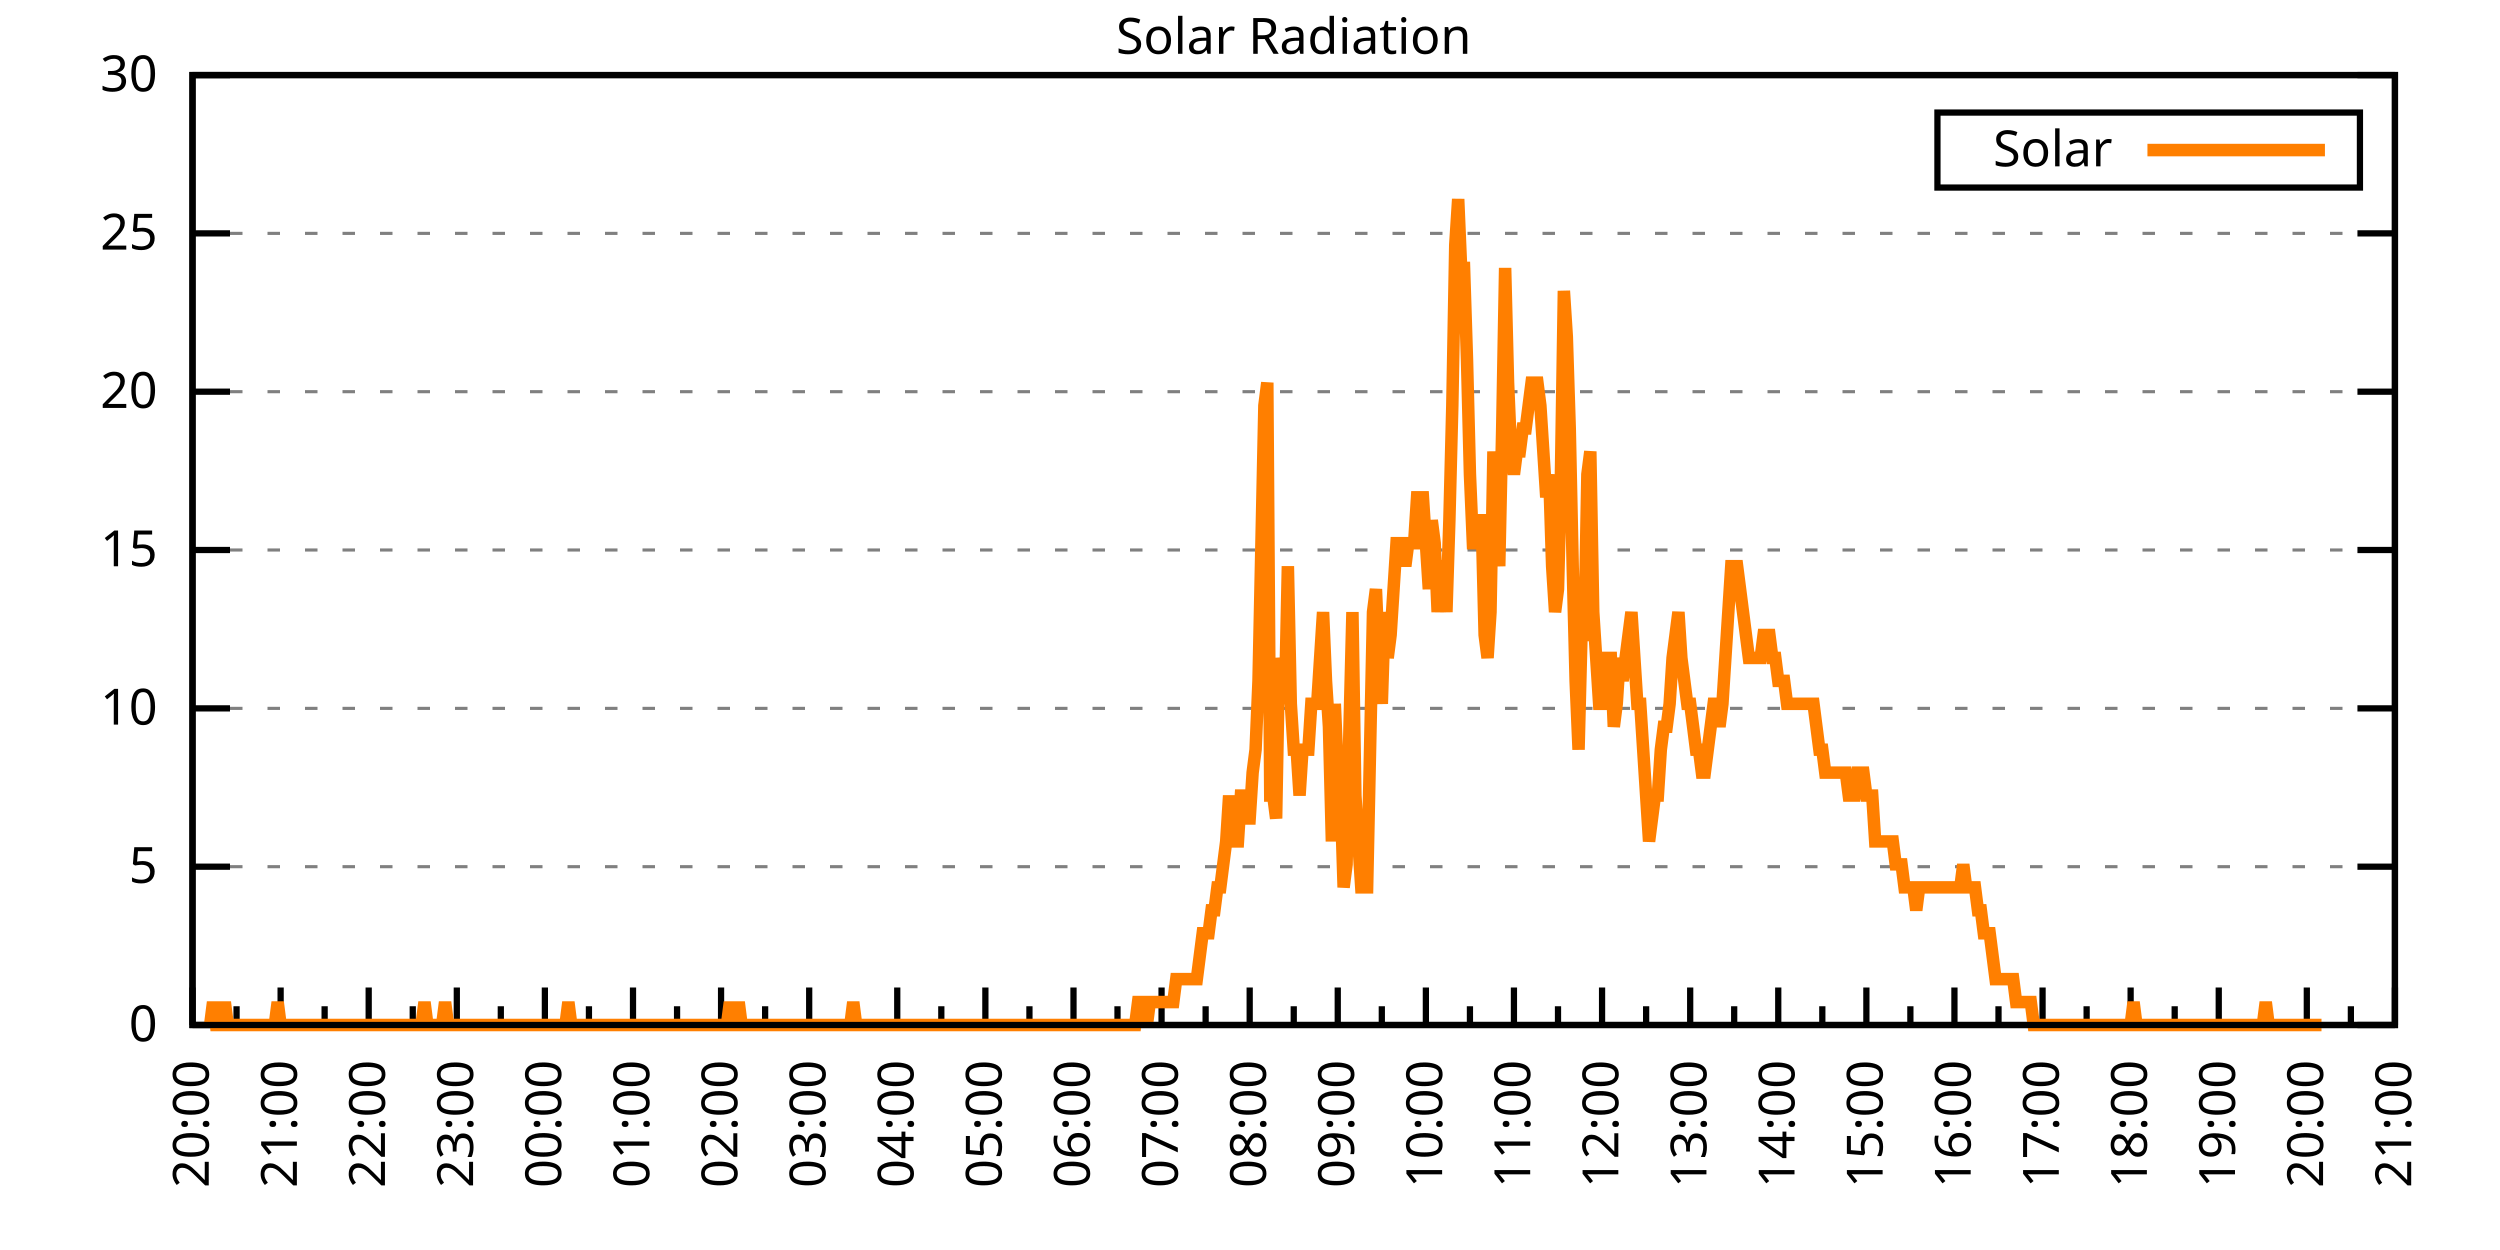
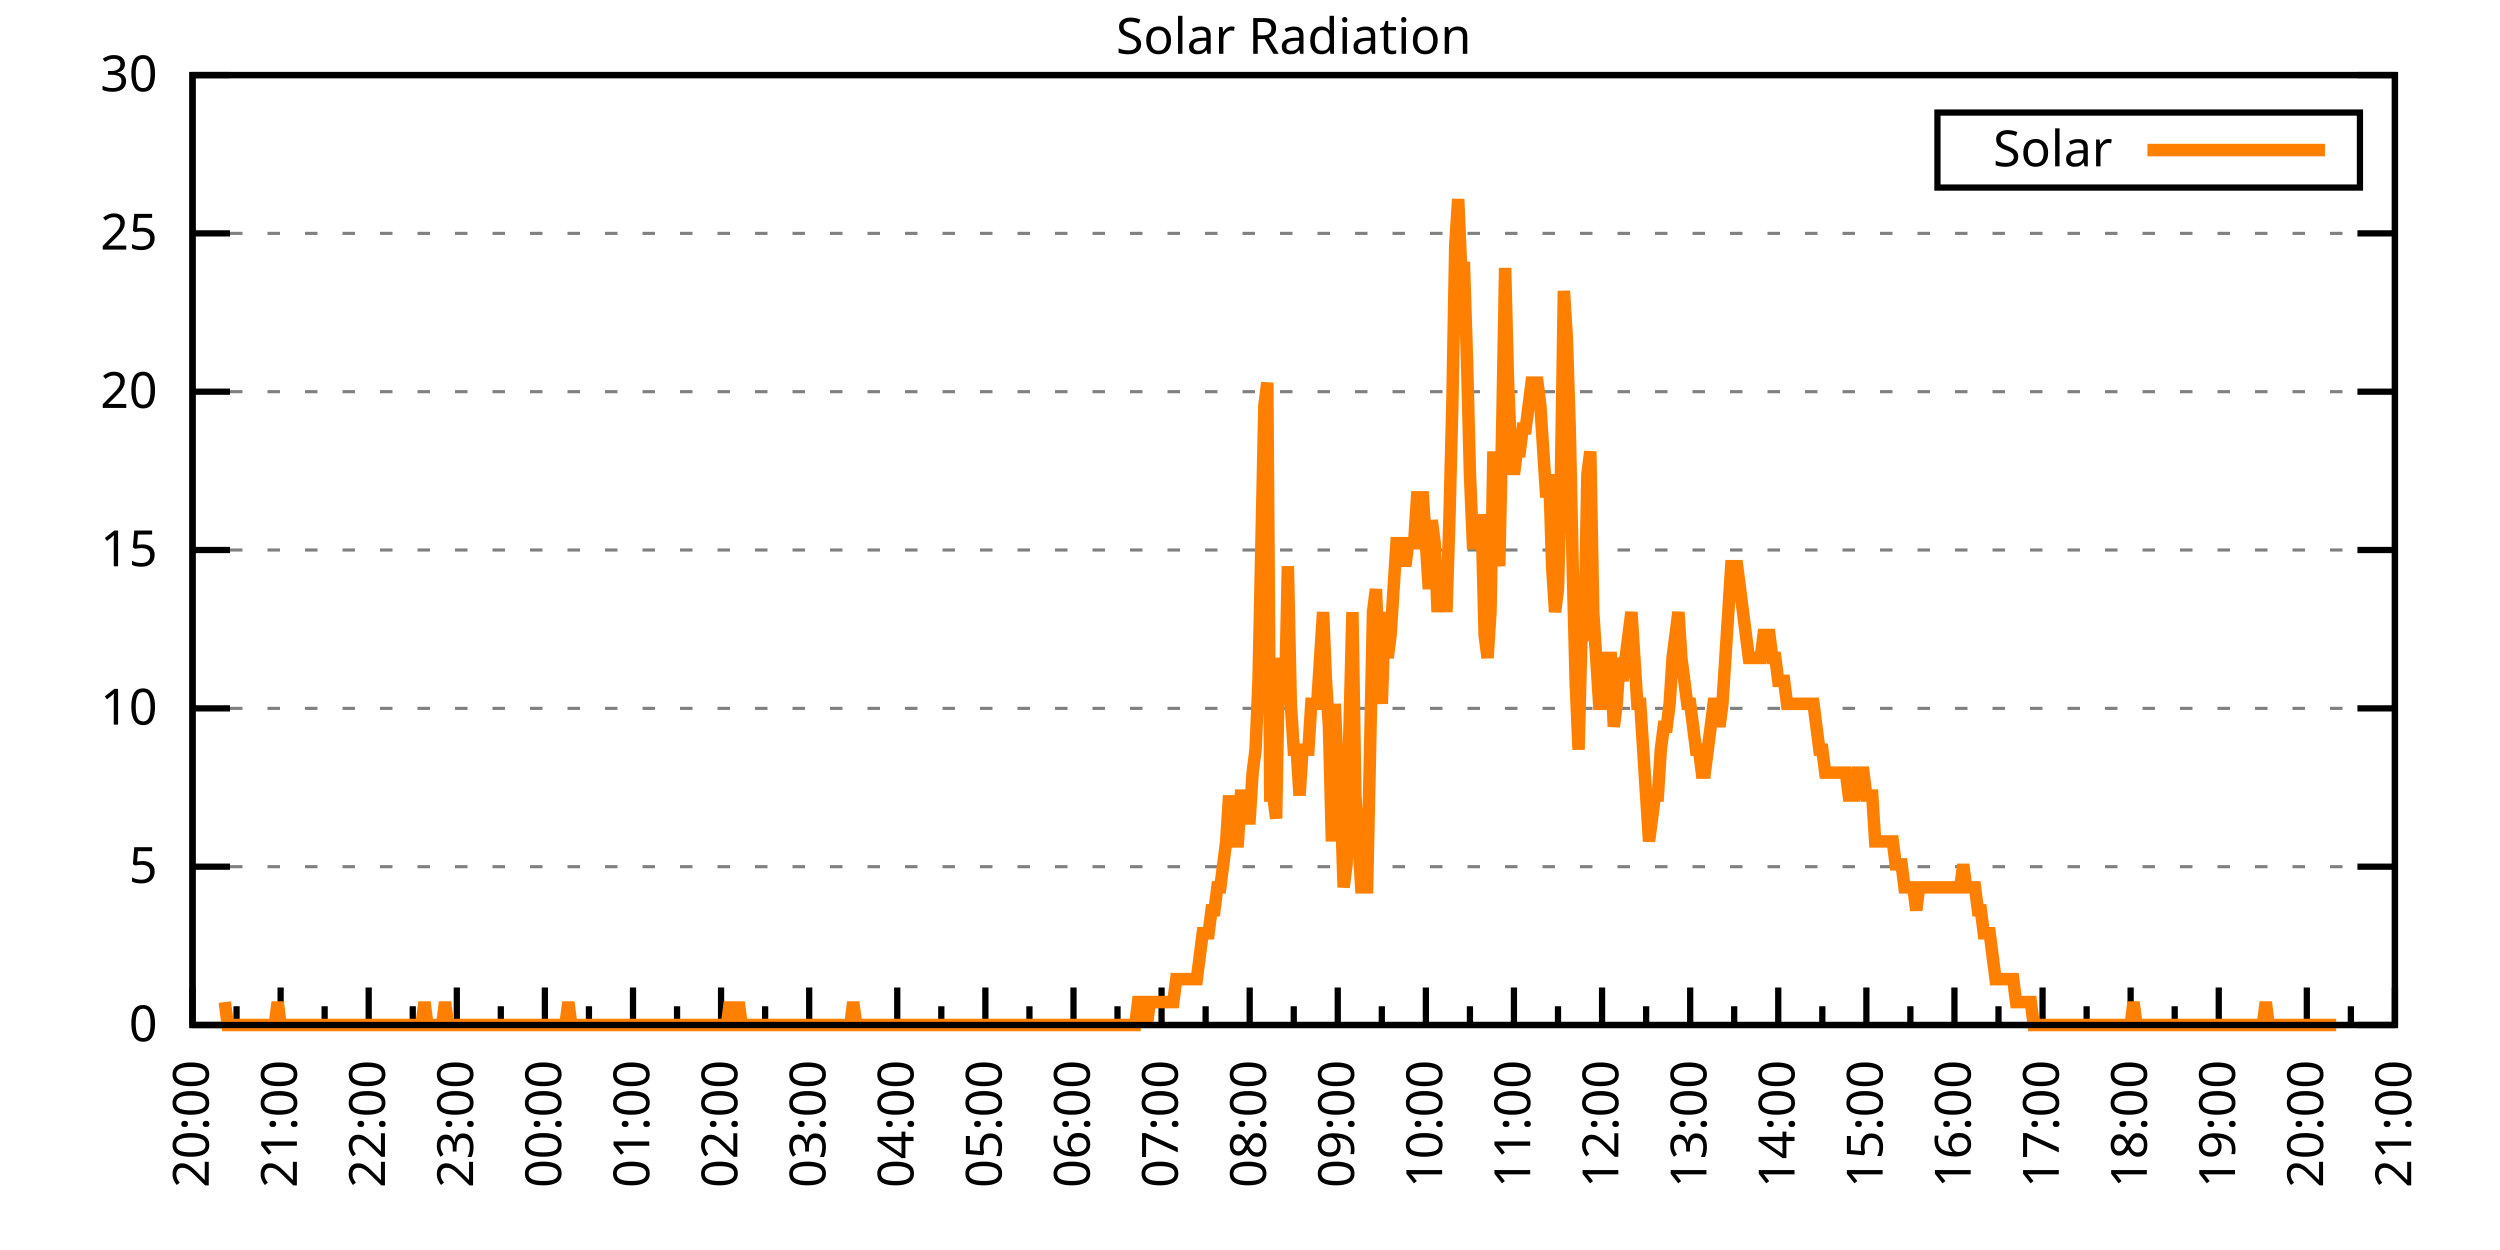
<svg xmlns="http://www.w3.org/2000/svg" xmlns:xlink="http://www.w3.org/1999/xlink" width="400" height="200" viewBox="0 0 400 200">
  <g id="gnuplot_canvas">
    <rect x="0" y="0" width="400" height="200" fill="none" />
    <defs>
      <circle id="gpDot" r="0.5" stroke-width="0.5" stroke="currentColor" />
      <path id="gpPt0" stroke-width="0.333" stroke="currentColor" d="M-1,0 h2 M0,-1 v2" />
      <path id="gpPt1" stroke-width="0.333" stroke="currentColor" d="M-1,-1 L1,1 M1,-1 L-1,1" />
      <path id="gpPt2" stroke-width="0.333" stroke="currentColor" d="M-1,0 L1,0 M0,-1 L0,1 M-1,-1 L1,1 M-1,1 L1,-1" />
      <rect id="gpPt3" stroke-width="0.333" stroke="currentColor" x="-1" y="-1" width="2" height="2" />
      <rect id="gpPt4" stroke-width="0.333" stroke="currentColor" fill="currentColor" x="-1" y="-1" width="2" height="2" />
      <circle id="gpPt5" stroke-width="0.333" stroke="currentColor" cx="0" cy="0" r="1" />
      <use xlink:href="#gpPt5" id="gpPt6" fill="currentColor" stroke="none" />
      <path id="gpPt7" stroke-width="0.333" stroke="currentColor" d="M0,-1.33 L-1.33,0.67 L1.33,0.67 z" />
      <use xlink:href="#gpPt7" id="gpPt8" fill="currentColor" stroke="none" />
      <use xlink:href="#gpPt7" id="gpPt9" stroke="currentColor" transform="rotate(180)" />
      <use xlink:href="#gpPt9" id="gpPt10" fill="currentColor" stroke="none" />
      <use xlink:href="#gpPt3" id="gpPt11" stroke="currentColor" transform="rotate(45)" />
      <use xlink:href="#gpPt11" id="gpPt12" fill="currentColor" stroke="none" />
      <path id="gpPt13" stroke-width="0.333" stroke="currentColor" d="M0,1.330 L1.265,0.411 L0.782,-1.067 L-0.782,-1.076 L-1.265,0.411 z" />
      <use xlink:href="#gpPt13" id="gpPt14" fill="currentColor" stroke="none" />
      <filter id="textbox" filterUnits="objectBoundingBox" x="0" y="0" height="1" width="1">
        <feFlood flood-color="white" flood-opacity="1" result="bgnd" />
        <feComposite in="SourceGraphic" in2="bgnd" operator="atop" />
      </filter>
      <filter id="greybox" filterUnits="objectBoundingBox" x="0" y="0" height="1" width="1">
        <feFlood flood-color="lightgrey" flood-opacity="1" result="grey" />
        <feComposite in="SourceGraphic" in2="grey" operator="atop" />
      </filter>
    </defs>
    <g fill="none" color="white" stroke="currentColor" stroke-width="1.00" stroke-linecap="butt" stroke-linejoin="miter">
</g>
    <g fill="none" color="black" stroke="currentColor" stroke-width="1.00" stroke-linecap="butt" stroke-linejoin="miter">
      <g stroke="none" shape-rendering="crispEdges">
        <polygon fill="rgb(255, 255, 255)" points="30.80,164.00 383.18,164.00 383.18,12.02 30.80,12.02 " />
      </g>
    </g>
    <g fill="none" color="black" stroke="currentColor" stroke-width="1.00" stroke-linecap="butt" stroke-linejoin="miter">
</g>
    <g fill="none" color="black" stroke="black" stroke-width="0.50" stroke-linecap="butt" stroke-linejoin="miter">
</g>
    <g fill="none" color="gray" stroke="currentColor" stroke-width="0.50" stroke-linecap="butt" stroke-linejoin="miter">
      <path stroke="gray" stroke-dasharray="2,4" class="gridline" d="M30.80,164.00 L383.19,164.00  " />
    </g>
    <g fill="none" color="gray" stroke="gray" stroke-width="1.00" stroke-linecap="butt" stroke-linejoin="miter">
</g>
    <g fill="none" color="black" stroke="currentColor" stroke-width="1.00" stroke-linecap="butt" stroke-linejoin="miter">
      <path stroke="black" d="M30.80,164.00 L36.80,164.00 M383.19,164.00 L377.19,164.00  " />
      <g transform="translate(25.20,166.60)" stroke="none" fill="black" font-family="Sans" font-size="8.00" text-anchor="end">
        <text>
          <tspan font-family="Sans"> 0</tspan>
        </text>
      </g>
    </g>
    <g fill="none" color="black" stroke="currentColor" stroke-width="1.00" stroke-linecap="butt" stroke-linejoin="miter">
</g>
    <g fill="none" color="black" stroke="black" stroke-width="0.50" stroke-linecap="butt" stroke-linejoin="miter">
</g>
    <g fill="none" color="gray" stroke="currentColor" stroke-width="0.50" stroke-linecap="butt" stroke-linejoin="miter">
      <path stroke="gray" stroke-dasharray="2,4" class="gridline" d="M30.80,138.67 L383.19,138.67  " />
    </g>
    <g fill="none" color="gray" stroke="gray" stroke-width="1.00" stroke-linecap="butt" stroke-linejoin="miter">
</g>
    <g fill="none" color="black" stroke="currentColor" stroke-width="1.00" stroke-linecap="butt" stroke-linejoin="miter">
      <path stroke="black" d="M30.80,138.67 L36.80,138.67 M383.19,138.67 L377.19,138.67  " />
      <g transform="translate(25.20,141.27)" stroke="none" fill="black" font-family="Sans" font-size="8.00" text-anchor="end">
        <text>
          <tspan font-family="Sans"> 5</tspan>
        </text>
      </g>
    </g>
    <g fill="none" color="black" stroke="currentColor" stroke-width="1.00" stroke-linecap="butt" stroke-linejoin="miter">
</g>
    <g fill="none" color="black" stroke="black" stroke-width="0.50" stroke-linecap="butt" stroke-linejoin="miter">
</g>
    <g fill="none" color="gray" stroke="currentColor" stroke-width="0.50" stroke-linecap="butt" stroke-linejoin="miter">
      <path stroke="gray" stroke-dasharray="2,4" class="gridline" d="M30.80,113.34 L383.19,113.34  " />
    </g>
    <g fill="none" color="gray" stroke="gray" stroke-width="1.00" stroke-linecap="butt" stroke-linejoin="miter">
</g>
    <g fill="none" color="black" stroke="currentColor" stroke-width="1.00" stroke-linecap="butt" stroke-linejoin="miter">
      <path stroke="black" d="M30.80,113.34 L36.80,113.34 M383.19,113.34 L377.19,113.34  " />
      <g transform="translate(25.20,115.94)" stroke="none" fill="black" font-family="Sans" font-size="8.00" text-anchor="end">
        <text>
          <tspan font-family="Sans"> 10</tspan>
        </text>
      </g>
    </g>
    <g fill="none" color="black" stroke="currentColor" stroke-width="1.00" stroke-linecap="butt" stroke-linejoin="miter">
</g>
    <g fill="none" color="black" stroke="black" stroke-width="0.50" stroke-linecap="butt" stroke-linejoin="miter">
</g>
    <g fill="none" color="gray" stroke="currentColor" stroke-width="0.50" stroke-linecap="butt" stroke-linejoin="miter">
      <path stroke="gray" stroke-dasharray="2,4" class="gridline" d="M30.80,88.00 L383.19,88.00  " />
    </g>
    <g fill="none" color="gray" stroke="gray" stroke-width="1.00" stroke-linecap="butt" stroke-linejoin="miter">
</g>
    <g fill="none" color="black" stroke="currentColor" stroke-width="1.00" stroke-linecap="butt" stroke-linejoin="miter">
      <path stroke="black" d="M30.80,88.00 L36.80,88.00 M383.19,88.00 L377.19,88.00  " />
      <g transform="translate(25.20,90.60)" stroke="none" fill="black" font-family="Sans" font-size="8.00" text-anchor="end">
        <text>
          <tspan font-family="Sans"> 15</tspan>
        </text>
      </g>
    </g>
    <g fill="none" color="black" stroke="currentColor" stroke-width="1.00" stroke-linecap="butt" stroke-linejoin="miter">
</g>
    <g fill="none" color="black" stroke="black" stroke-width="0.50" stroke-linecap="butt" stroke-linejoin="miter">
</g>
    <g fill="none" color="gray" stroke="currentColor" stroke-width="0.50" stroke-linecap="butt" stroke-linejoin="miter">
      <path stroke="gray" stroke-dasharray="2,4" class="gridline" d="M30.80,62.67 L383.19,62.67  " />
    </g>
    <g fill="none" color="gray" stroke="gray" stroke-width="1.00" stroke-linecap="butt" stroke-linejoin="miter">
</g>
    <g fill="none" color="black" stroke="currentColor" stroke-width="1.00" stroke-linecap="butt" stroke-linejoin="miter">
      <path stroke="black" d="M30.80,62.67 L36.80,62.67 M383.19,62.67 L377.19,62.67  " />
      <g transform="translate(25.20,65.27)" stroke="none" fill="black" font-family="Sans" font-size="8.00" text-anchor="end">
        <text>
          <tspan font-family="Sans"> 20</tspan>
        </text>
      </g>
    </g>
    <g fill="none" color="black" stroke="currentColor" stroke-width="1.00" stroke-linecap="butt" stroke-linejoin="miter">
</g>
    <g fill="none" color="black" stroke="black" stroke-width="0.50" stroke-linecap="butt" stroke-linejoin="miter">
</g>
    <g fill="none" color="gray" stroke="currentColor" stroke-width="0.50" stroke-linecap="butt" stroke-linejoin="miter">
      <path stroke="gray" stroke-dasharray="2,4" class="gridline" d="M30.80,37.34 L383.19,37.34  " />
    </g>
    <g fill="none" color="gray" stroke="gray" stroke-width="1.00" stroke-linecap="butt" stroke-linejoin="miter">
</g>
    <g fill="none" color="black" stroke="currentColor" stroke-width="1.00" stroke-linecap="butt" stroke-linejoin="miter">
      <path stroke="black" d="M30.80,37.34 L36.80,37.34 M383.19,37.34 L377.19,37.34  " />
      <g transform="translate(25.20,39.94)" stroke="none" fill="black" font-family="Sans" font-size="8.00" text-anchor="end">
        <text>
          <tspan font-family="Sans"> 25</tspan>
        </text>
      </g>
    </g>
    <g fill="none" color="black" stroke="currentColor" stroke-width="1.00" stroke-linecap="butt" stroke-linejoin="miter">
</g>
    <g fill="none" color="black" stroke="black" stroke-width="0.50" stroke-linecap="butt" stroke-linejoin="miter">
</g>
    <g fill="none" color="gray" stroke="currentColor" stroke-width="0.50" stroke-linecap="butt" stroke-linejoin="miter">
      <path stroke="gray" stroke-dasharray="2,4" class="gridline" d="M30.80,12.01 L383.19,12.01  " />
    </g>
    <g fill="none" color="gray" stroke="gray" stroke-width="1.00" stroke-linecap="butt" stroke-linejoin="miter">
</g>
    <g fill="none" color="black" stroke="currentColor" stroke-width="1.00" stroke-linecap="butt" stroke-linejoin="miter">
      <path stroke="black" d="M30.80,12.01 L36.80,12.01 M383.19,12.01 L377.19,12.01  " />
      <g transform="translate(25.20,14.61)" stroke="none" fill="black" font-family="Sans" font-size="8.00" text-anchor="end">
        <text>
          <tspan font-family="Sans"> 30</tspan>
        </text>
      </g>
    </g>
    <g fill="none" color="black" stroke="currentColor" stroke-width="1.00" stroke-linecap="butt" stroke-linejoin="miter">
      <path stroke="black" d="M30.80,164.00 L30.80,158.00  " />
      <g transform="translate(33.40,169.60) rotate(270)" stroke="none" fill="black" font-family="Sans" font-size="8.00" text-anchor="end">
        <text>
          <tspan font-family="Sans">20:00</tspan>
        </text>
      </g>
    </g>
    <g fill="none" color="black" stroke="currentColor" stroke-width="1.00" stroke-linecap="butt" stroke-linejoin="miter">
      <path stroke="black" d="M37.85,164.00 L37.85,161.00 M44.90,164.00 L44.90,158.00  " />
      <g transform="translate(47.50,169.60) rotate(270)" stroke="none" fill="black" font-family="Sans" font-size="8.00" text-anchor="end">
        <text>
          <tspan font-family="Sans">21:00</tspan>
        </text>
      </g>
    </g>
    <g fill="none" color="black" stroke="currentColor" stroke-width="1.00" stroke-linecap="butt" stroke-linejoin="miter">
      <path stroke="black" d="M51.94,164.00 L51.94,161.00 M58.99,164.00 L58.99,158.00  " />
      <g transform="translate(61.59,169.60) rotate(270)" stroke="none" fill="black" font-family="Sans" font-size="8.00" text-anchor="end">
        <text>
          <tspan font-family="Sans">22:00</tspan>
        </text>
      </g>
    </g>
    <g fill="none" color="black" stroke="currentColor" stroke-width="1.00" stroke-linecap="butt" stroke-linejoin="miter">
      <path stroke="black" d="M66.04,164.00 L66.04,161.00 M73.09,164.00 L73.09,158.00  " />
      <g transform="translate(75.69,169.60) rotate(270)" stroke="none" fill="black" font-family="Sans" font-size="8.00" text-anchor="end">
        <text>
          <tspan font-family="Sans">23:00</tspan>
        </text>
      </g>
    </g>
    <g fill="none" color="black" stroke="currentColor" stroke-width="1.00" stroke-linecap="butt" stroke-linejoin="miter">
      <path stroke="black" d="M80.13,164.00 L80.13,161.00 M87.18,164.00 L87.18,158.00  " />
      <g transform="translate(89.78,169.60) rotate(270)" stroke="none" fill="black" font-family="Sans" font-size="8.00" text-anchor="end">
        <text>
          <tspan font-family="Sans">00:00</tspan>
        </text>
      </g>
    </g>
    <g fill="none" color="black" stroke="currentColor" stroke-width="1.00" stroke-linecap="butt" stroke-linejoin="miter">
      <path stroke="black" d="M94.23,164.00 L94.23,161.00 M101.28,164.00 L101.28,158.00  " />
      <g transform="translate(103.88,169.60) rotate(270)" stroke="none" fill="black" font-family="Sans" font-size="8.00" text-anchor="end">
        <text>
          <tspan font-family="Sans">01:00</tspan>
        </text>
      </g>
    </g>
    <g fill="none" color="black" stroke="currentColor" stroke-width="1.00" stroke-linecap="butt" stroke-linejoin="miter">
      <path stroke="black" d="M108.33,164.00 L108.33,161.00 M115.37,164.00 L115.37,158.00  " />
      <g transform="translate(117.97,169.60) rotate(270)" stroke="none" fill="black" font-family="Sans" font-size="8.00" text-anchor="end">
        <text>
          <tspan font-family="Sans">02:00</tspan>
        </text>
      </g>
    </g>
    <g fill="none" color="black" stroke="currentColor" stroke-width="1.00" stroke-linecap="butt" stroke-linejoin="miter">
      <path stroke="black" d="M122.42,164.00 L122.42,161.00 M129.47,164.00 L129.47,158.00  " />
      <g transform="translate(132.07,169.60) rotate(270)" stroke="none" fill="black" font-family="Sans" font-size="8.00" text-anchor="end">
        <text>
          <tspan font-family="Sans">03:00</tspan>
        </text>
      </g>
    </g>
    <g fill="none" color="black" stroke="currentColor" stroke-width="1.00" stroke-linecap="butt" stroke-linejoin="miter">
      <path stroke="black" d="M136.52,164.00 L136.52,161.00 M143.56,164.00 L143.56,158.00  " />
      <g transform="translate(146.16,169.60) rotate(270)" stroke="none" fill="black" font-family="Sans" font-size="8.00" text-anchor="end">
        <text>
          <tspan font-family="Sans">04:00</tspan>
        </text>
      </g>
    </g>
    <g fill="none" color="black" stroke="currentColor" stroke-width="1.00" stroke-linecap="butt" stroke-linejoin="miter">
      <path stroke="black" d="M150.61,164.00 L150.61,161.00 M157.66,164.00 L157.66,158.00  " />
      <g transform="translate(160.26,169.60) rotate(270)" stroke="none" fill="black" font-family="Sans" font-size="8.00" text-anchor="end">
        <text>
          <tspan font-family="Sans">05:00</tspan>
        </text>
      </g>
    </g>
    <g fill="none" color="black" stroke="currentColor" stroke-width="1.00" stroke-linecap="butt" stroke-linejoin="miter">
      <path stroke="black" d="M164.71,164.00 L164.71,161.00 M171.76,164.00 L171.76,158.00  " />
      <g transform="translate(174.36,169.60) rotate(270)" stroke="none" fill="black" font-family="Sans" font-size="8.00" text-anchor="end">
        <text>
          <tspan font-family="Sans">06:00</tspan>
        </text>
      </g>
    </g>
    <g fill="none" color="black" stroke="currentColor" stroke-width="1.00" stroke-linecap="butt" stroke-linejoin="miter">
      <path stroke="black" d="M178.80,164.00 L178.80,161.00 M185.85,164.00 L185.85,158.00  " />
      <g transform="translate(188.45,169.60) rotate(270)" stroke="none" fill="black" font-family="Sans" font-size="8.00" text-anchor="end">
        <text>
          <tspan font-family="Sans">07:00</tspan>
        </text>
      </g>
    </g>
    <g fill="none" color="black" stroke="currentColor" stroke-width="1.00" stroke-linecap="butt" stroke-linejoin="miter">
      <path stroke="black" d="M192.90,164.00 L192.90,161.00 M199.95,164.00 L199.95,158.00  " />
      <g transform="translate(202.55,169.60) rotate(270)" stroke="none" fill="black" font-family="Sans" font-size="8.00" text-anchor="end">
        <text>
          <tspan font-family="Sans">08:00</tspan>
        </text>
      </g>
    </g>
    <g fill="none" color="black" stroke="currentColor" stroke-width="1.00" stroke-linecap="butt" stroke-linejoin="miter">
      <path stroke="black" d="M207.00,164.00 L207.00,161.00 M214.04,164.00 L214.04,158.00  " />
      <g transform="translate(216.64,169.60) rotate(270)" stroke="none" fill="black" font-family="Sans" font-size="8.00" text-anchor="end">
        <text>
          <tspan font-family="Sans">09:00</tspan>
        </text>
      </g>
    </g>
    <g fill="none" color="black" stroke="currentColor" stroke-width="1.00" stroke-linecap="butt" stroke-linejoin="miter">
      <path stroke="black" d="M221.09,164.00 L221.09,161.00 M228.14,164.00 L228.14,158.00  " />
      <g transform="translate(230.74,169.60) rotate(270)" stroke="none" fill="black" font-family="Sans" font-size="8.00" text-anchor="end">
        <text>
          <tspan font-family="Sans">10:00</tspan>
        </text>
      </g>
    </g>
    <g fill="none" color="black" stroke="currentColor" stroke-width="1.00" stroke-linecap="butt" stroke-linejoin="miter">
      <path stroke="black" d="M235.19,164.00 L235.19,161.00 M242.23,164.00 L242.23,158.00  " />
      <g transform="translate(244.83,169.60) rotate(270)" stroke="none" fill="black" font-family="Sans" font-size="8.00" text-anchor="end">
        <text>
          <tspan font-family="Sans">11:00</tspan>
        </text>
      </g>
    </g>
    <g fill="none" color="black" stroke="currentColor" stroke-width="1.00" stroke-linecap="butt" stroke-linejoin="miter">
      <path stroke="black" d="M249.28,164.00 L249.28,161.00 M256.33,164.00 L256.33,158.00  " />
      <g transform="translate(258.93,169.60) rotate(270)" stroke="none" fill="black" font-family="Sans" font-size="8.00" text-anchor="end">
        <text>
          <tspan font-family="Sans">12:00</tspan>
        </text>
      </g>
    </g>
    <g fill="none" color="black" stroke="currentColor" stroke-width="1.00" stroke-linecap="butt" stroke-linejoin="miter">
      <path stroke="black" d="M263.38,164.00 L263.38,161.00 M270.43,164.00 L270.43,158.00  " />
      <g transform="translate(273.03,169.60) rotate(270)" stroke="none" fill="black" font-family="Sans" font-size="8.00" text-anchor="end">
        <text>
          <tspan font-family="Sans">13:00</tspan>
        </text>
      </g>
    </g>
    <g fill="none" color="black" stroke="currentColor" stroke-width="1.00" stroke-linecap="butt" stroke-linejoin="miter">
      <path stroke="black" d="M277.47,164.00 L277.47,161.00 M284.52,164.00 L284.52,158.00  " />
      <g transform="translate(287.12,169.60) rotate(270)" stroke="none" fill="black" font-family="Sans" font-size="8.00" text-anchor="end">
        <text>
          <tspan font-family="Sans">14:00</tspan>
        </text>
      </g>
    </g>
    <g fill="none" color="black" stroke="currentColor" stroke-width="1.00" stroke-linecap="butt" stroke-linejoin="miter">
      <path stroke="black" d="M291.57,164.00 L291.57,161.00 M298.62,164.00 L298.62,158.00  " />
      <g transform="translate(301.22,169.60) rotate(270)" stroke="none" fill="black" font-family="Sans" font-size="8.00" text-anchor="end">
        <text>
          <tspan font-family="Sans">15:00</tspan>
        </text>
      </g>
    </g>
    <g fill="none" color="black" stroke="currentColor" stroke-width="1.00" stroke-linecap="butt" stroke-linejoin="miter">
      <path stroke="black" d="M305.66,164.00 L305.66,161.00 M312.71,164.00 L312.71,158.00  " />
      <g transform="translate(315.31,169.60) rotate(270)" stroke="none" fill="black" font-family="Sans" font-size="8.00" text-anchor="end">
        <text>
          <tspan font-family="Sans">16:00</tspan>
        </text>
      </g>
    </g>
    <g fill="none" color="black" stroke="currentColor" stroke-width="1.00" stroke-linecap="butt" stroke-linejoin="miter">
      <path stroke="black" d="M319.76,164.00 L319.76,161.00 M326.81,164.00 L326.81,158.00  " />
      <g transform="translate(329.41,169.60) rotate(270)" stroke="none" fill="black" font-family="Sans" font-size="8.00" text-anchor="end">
        <text>
          <tspan font-family="Sans">17:00</tspan>
        </text>
      </g>
    </g>
    <g fill="none" color="black" stroke="currentColor" stroke-width="1.00" stroke-linecap="butt" stroke-linejoin="miter">
      <path stroke="black" d="M333.86,164.00 L333.86,161.00 M340.90,164.00 L340.90,158.00  " />
      <g transform="translate(343.50,169.60) rotate(270)" stroke="none" fill="black" font-family="Sans" font-size="8.00" text-anchor="end">
        <text>
          <tspan font-family="Sans">18:00</tspan>
        </text>
      </g>
    </g>
    <g fill="none" color="black" stroke="currentColor" stroke-width="1.00" stroke-linecap="butt" stroke-linejoin="miter">
      <path stroke="black" d="M347.95,164.00 L347.95,161.00 M355.00,164.00 L355.00,158.00  " />
      <g transform="translate(357.60,169.60) rotate(270)" stroke="none" fill="black" font-family="Sans" font-size="8.00" text-anchor="end">
        <text>
          <tspan font-family="Sans">19:00</tspan>
        </text>
      </g>
    </g>
    <g fill="none" color="black" stroke="currentColor" stroke-width="1.00" stroke-linecap="butt" stroke-linejoin="miter">
      <path stroke="black" d="M362.05,164.00 L362.05,161.00 M369.09,164.00 L369.09,158.00  " />
      <g transform="translate(371.69,169.60) rotate(270)" stroke="none" fill="black" font-family="Sans" font-size="8.00" text-anchor="end">
        <text>
          <tspan font-family="Sans">20:00</tspan>
        </text>
      </g>
    </g>
    <g fill="none" color="black" stroke="currentColor" stroke-width="1.00" stroke-linecap="butt" stroke-linejoin="miter">
      <path stroke="black" d="M376.14,164.00 L376.14,161.00 M383.19,164.00 L383.19,158.00  " />
      <g transform="translate(385.79,169.60) rotate(270)" stroke="none" fill="black" font-family="Sans" font-size="8.00" text-anchor="end">
        <text>
          <tspan font-family="Sans">21:00</tspan>
        </text>
      </g>
    </g>
    <g fill="none" color="black" stroke="currentColor" stroke-width="1.00" stroke-linecap="butt" stroke-linejoin="miter">
</g>
    <g fill="none" color="black" stroke="currentColor" stroke-width="1.00" stroke-linecap="butt" stroke-linejoin="miter">
      <path stroke="black" d="M30.80,12.01 L30.80,164.00 L383.19,164.00 L383.19,12.01 L30.80,12.01 Z  " />
    </g>
    <g fill="none" color="black" stroke="currentColor" stroke-width="1.00" stroke-linecap="butt" stroke-linejoin="miter">
      <g transform="translate(6.80,88.01) rotate(270)" stroke="none" fill="black" font-family="Sans" font-size="8.00" text-anchor="middle">
        <text />
      </g>
    </g>
    <g fill="none" color="black" stroke="currentColor" stroke-width="1.00" stroke-linecap="butt" stroke-linejoin="miter">
</g>
    <g fill="none" color="black" stroke="currentColor" stroke-width="1.00" stroke-linecap="butt" stroke-linejoin="miter">
      <path stroke="black" d="M309.99,30.01 L309.99,18.01 L377.59,18.01 L377.59,30.01 L309.99,30.01 Z  " />
    </g>
    <g id="Solar_Radiation_plot_1">
      <g fill="none" color="white" stroke="black" stroke-width="2.00" stroke-linecap="butt" stroke-linejoin="miter">
</g>
      <g fill="none" color="black" stroke="currentColor" stroke-width="2.00" stroke-linecap="butt" stroke-linejoin="miter">
        <g transform="translate(337.99,26.61)" stroke="none" fill="black" font-family="Sans" font-size="8.00" text-anchor="end">
          <text>
            <tspan font-family="Sans">Solar</tspan>
          </text>
        </g>
      </g>
      <g fill="none" color="black" stroke="currentColor" stroke-width="2.00" stroke-linecap="butt" stroke-linejoin="miter">
-         <path stroke="rgb(255, 127,   0)" d="M343.59,24.01 L371.99,24.01 M33.62,164.00 L34.09,160.33 L34.56,164.00 L35.03,164.00 L35.50,164.00 L35.97,160.33   L36.44,164.00 L36.91,164.00 L37.38,164.00 L37.85,164.00 L38.32,164.00 L38.79,164.00 L39.26,164.00 L39.73,164.00   L40.20,164.00 L40.67,164.00 L41.14,164.00 L41.61,164.00 L42.08,164.00 L42.55,164.00 L43.02,164.00 L43.49,164.00   L43.96,164.00 L44.43,160.33 L44.90,164.00 L45.37,164.00 L45.84,164.00 L46.31,164.00 L46.78,164.00 L47.24,164.00   L47.71,164.00 L48.18,164.00 L48.65,164.00 L49.12,164.00 L49.59,164.00 L50.06,164.00 L50.53,164.00 L51.00,164.00   L51.47,164.00 L51.94,164.00 L52.41,164.00 L52.88,164.00 L53.35,164.00 L53.82,164.00 L54.29,164.00 L54.76,164.00   L55.23,164.00 L55.70,164.00 L56.17,164.00 L56.64,164.00 L57.11,164.00 L57.58,164.00 L58.05,164.00 L58.52,164.00   L58.99,164.00 L59.46,164.00 L59.93,164.00 L60.40,164.00 L60.87,164.00 L61.34,164.00 L61.81,164.00 L62.28,164.00   L62.75,164.00 L63.22,164.00 L63.69,164.00 L64.16,164.00 L64.63,164.00 L65.10,164.00 L65.57,164.00 L66.04,164.00   L66.51,164.00 L66.98,164.00 L67.45,164.00 L67.92,160.33 L68.39,164.00 L68.86,164.00 L69.33,164.00 L69.80,164.00   L70.27,164.00 L70.74,164.00 L71.21,160.33 L71.68,164.00 L72.15,164.00 L72.62,164.00 L73.09,164.00 L73.56,164.00   L74.03,164.00 L74.50,164.00 L74.97,164.00 L75.44,164.00 L75.91,164.00 L76.38,164.00 L76.85,164.00 L77.32,164.00   L77.79,164.00 L78.26,164.00 L78.73,164.00 L79.19,164.00 L79.66,164.00 L80.13,164.00 L80.60,164.00 L81.07,164.00   L81.54,164.00 L82.01,164.00 L82.48,164.00 L82.95,164.00 L83.42,164.00 L83.89,164.00 L84.36,164.00 L84.83,164.00   L85.30,164.00 L85.77,164.00 L86.24,164.00 L86.71,164.00 L87.18,164.00 L87.65,164.00 L88.12,164.00 L88.59,164.00   L89.06,164.00 L89.53,164.00 L90.00,164.00 L90.47,164.00 L90.94,160.33 L91.41,164.00 L91.88,164.00 L92.35,164.00   L92.82,164.00 L93.29,164.00 L93.76,164.00 L94.23,164.00 L94.70,164.00 L95.17,164.00 L95.64,164.00 L96.11,164.00   L96.58,164.00 L97.05,164.00 L97.52,164.00 L97.99,164.00 L98.46,164.00 L98.93,164.00 L99.40,164.00 L99.87,164.00   L100.34,164.00 L100.81,164.00 L101.28,164.00 L101.75,164.00 L102.22,164.00 L102.69,164.00 L103.16,164.00 L103.63,164.00   L104.10,164.00 L104.57,164.00 L105.04,164.00 L105.51,164.00 L105.98,164.00 L106.45,164.00 L106.92,164.00 L107.39,164.00   L107.86,164.00 L108.33,164.00 L108.80,164.00 L109.27,164.00 L109.74,164.00 L110.21,164.00 L110.68,164.00 L111.14,164.00   L111.61,164.00 L112.08,164.00 L112.55,164.00 L113.02,164.00 L113.49,164.00 L113.96,164.00 L114.43,164.00 L114.90,164.00   L115.37,164.00 L115.84,164.00 L116.31,164.00 L116.78,160.33 L117.25,164.00 L117.72,164.00 L118.19,160.33 L118.66,164.00   L119.13,164.00 L119.60,164.00 L120.07,164.00 L120.54,164.00 L121.01,164.00 L121.48,164.00 L121.95,164.00 L122.42,164.00   L122.89,164.00 L123.36,164.00 L123.83,164.00 L124.30,164.00 L124.77,164.00 L125.24,164.00 L125.71,164.00 L126.18,164.00   L126.65,164.00 L127.12,164.00 L127.59,164.00 L128.06,164.00 L128.53,164.00 L129.00,164.00 L129.47,164.00 L129.94,164.00   L130.41,164.00 L130.88,164.00 L131.35,164.00 L131.82,164.00 L132.29,164.00 L132.76,164.00 L133.23,164.00 L133.70,164.00   L134.17,164.00 L134.64,164.00 L135.11,164.00 L135.58,164.00 L136.05,164.00 L136.52,160.33 L136.99,164.00 L137.46,164.00   L137.93,164.00 L138.40,164.00 L138.87,164.00 L139.34,164.00 L139.81,164.00 L140.28,164.00 L140.75,164.00 L141.22,164.00   L141.69,164.00 L142.16,164.00 L142.63,164.00 L143.09,164.00 L143.56,164.00 L144.03,164.00 L144.50,164.00 L144.97,164.00   L145.44,164.00 L145.91,164.00 L146.38,164.00 L146.85,164.00 L147.32,164.00 L147.79,164.00 L148.26,164.00 L148.73,164.00   L149.20,164.00 L149.67,164.00 L150.14,164.00 L150.61,164.00 L151.08,164.00 L151.55,164.00 L152.02,164.00 L152.49,164.00   L152.96,164.00 L153.43,164.00 L153.90,164.00 L154.37,164.00 L154.84,164.00 L155.31,164.00 L155.78,164.00 L156.25,164.00   L156.72,164.00 L157.19,164.00 L157.66,164.00 L158.13,164.00 L158.60,164.00 L159.07,164.00 L159.54,164.00 L160.01,164.00   L160.48,164.00 L160.95,164.00 L161.42,164.00 L161.89,164.00 L162.36,164.00 L162.83,164.00 L163.30,164.00 L163.77,164.00   L164.24,164.00 L164.71,164.00 L165.18,164.00 L165.65,164.00 L166.12,164.00 L166.59,164.00 L167.06,164.00 L167.53,164.00   L168.00,164.00 L168.47,164.00 L168.94,164.00 L169.41,164.00 L169.88,164.00 L170.35,164.00 L170.82,164.00 L171.29,164.00   L171.76,164.00 L172.23,164.00 L172.70,164.00 L173.17,164.00 L173.64,164.00 L174.11,164.00 L174.58,164.00 L175.04,164.00   L175.51,164.00 L175.98,164.00 L176.45,164.00 L176.92,164.00 L177.39,164.00 L177.86,164.00 L178.33,164.00 L178.80,164.00   L179.27,164.00 L179.74,164.00 L180.21,164.00 L180.68,164.00 L181.15,164.00 L181.62,164.00 L182.09,160.33 L182.56,160.33   L183.03,160.33 L183.50,164.00 L183.97,160.33 L184.44,160.33 L184.91,160.33 L185.38,160.33 L185.85,160.33 L186.32,160.33   L186.79,160.33 L187.26,160.33 L187.73,160.33 L188.20,156.66 L188.67,156.66 L189.14,156.66 L189.61,156.66 L190.08,156.66   L190.55,156.66 L191.02,156.66 L191.49,156.66 L191.96,152.99 L192.43,149.32 L192.90,149.32 L193.37,149.32 L193.84,145.65   L194.31,145.65 L194.78,141.98 L195.25,141.98 L195.72,138.30 L196.19,134.63 L196.66,127.29 L197.13,134.63 L197.60,134.63   L198.07,134.63 L198.54,127.29 L199.01,127.29 L199.48,130.96 L199.95,130.96 L200.42,123.62 L200.89,119.95 L201.36,108.94   L201.83,86.91 L202.30,64.89 L202.77,61.22 L203.24,127.29 L203.71,127.29 L204.18,130.96 L204.65,105.27 L205.12,108.94   L205.59,112.61 L206.06,90.59 L206.53,112.61 L207.00,119.95 L207.46,119.95 L207.93,127.29 L208.40,119.95 L208.87,119.95   L209.34,119.95 L209.81,112.61 L210.28,112.61 L210.75,112.61 L211.22,105.27 L211.69,97.93 L212.16,108.94 L212.63,116.28   L213.10,134.63 L213.57,112.61 L214.04,123.62 L214.51,127.29 L214.98,141.98 L215.45,138.30 L215.92,116.28 L216.39,97.93   L216.86,127.29 L217.33,134.63 L217.80,141.98 L218.27,141.98 L218.74,141.98 L219.21,119.95 L219.68,97.93 L220.15,94.26   L220.62,105.27 L221.09,112.61 L221.56,97.93 L222.03,105.27 L222.50,101.60 L222.97,94.26 L223.44,86.91 L223.91,86.91   L224.38,86.91 L224.85,90.59 L225.32,86.91 L225.79,86.91 L226.26,86.91 L226.73,79.57 L227.20,79.57 L227.67,79.57   L228.14,86.91 L228.61,94.26 L229.08,83.24 L229.55,86.91 L230.02,97.93 L230.49,90.59 L230.96,90.59 L231.43,97.93   L231.90,83.24 L232.37,64.89 L232.84,39.19 L233.31,31.85 L233.78,42.87 L234.25,42.87 L234.72,57.55 L235.19,75.90   L235.66,86.91 L236.13,86.91 L236.60,83.24 L237.07,83.24 L237.54,101.60 L238.01,105.27 L238.48,97.93 L238.95,72.23   L239.41,83.24 L239.88,90.59 L240.35,68.56 L240.82,42.87 L241.29,61.22 L241.76,72.23 L242.23,75.90 L242.70,72.23   L243.17,72.23 L243.64,68.56 L244.11,68.56 L244.58,64.89 L245.05,61.22 L245.52,61.22 L245.99,61.22 L246.46,64.89   L246.93,72.23 L247.40,79.57 L247.87,75.90 L248.34,90.59 L248.81,97.93 L249.28,94.26 L249.75,75.90 L250.22,46.54   L250.69,53.88 L251.16,68.56 L251.63,90.59 L252.10,108.94 L252.57,119.95 L253.04,101.60 L253.51,101.60 L253.98,75.90   L254.45,72.23 L254.92,97.93 L255.39,105.27 L255.86,112.61 L256.33,112.61 L256.80,105.27 L257.27,105.27 L257.74,105.27   L258.21,116.28 L258.68,112.61 L259.15,105.27 L259.62,108.94 L260.09,105.27 L260.56,101.60 L261.03,97.93 L261.50,105.27   L261.97,112.61 L262.44,112.61 L262.91,119.95 L263.38,127.29 L263.85,134.63 L264.32,130.96 L264.79,127.29 L265.26,127.29   L265.73,119.95 L266.20,116.28 L266.67,116.28 L267.14,112.61 L267.61,105.27 L268.08,101.60 L268.55,97.93 L269.02,105.27   L269.49,108.94 L269.96,112.61 L270.43,112.61 L270.90,116.28 L271.36,119.95 L271.83,119.95 L272.30,123.62 L272.77,123.62   L273.24,119.95 L273.71,116.28 L274.18,112.61 L274.65,112.61 L275.12,116.28 L275.59,112.61 L276.06,105.27 L276.53,97.93   L277.00,90.59 L277.47,90.59 L277.94,90.59 L278.41,94.26 L278.88,97.93 L279.35,101.60 L279.82,105.27 L280.29,105.27   L280.76,105.27 L281.23,105.27 L281.70,105.27 L282.17,101.60 L282.64,101.60 L283.11,101.60 L283.58,105.27 L284.05,105.27   L284.52,108.94 L284.99,108.94 L285.46,108.94 L285.93,112.61 L286.40,112.61 L286.87,112.61 L287.34,112.61 L287.81,112.61   L288.28,112.61 L288.75,112.61 L289.22,112.61 L289.69,112.61 L290.16,112.61 L290.63,116.28 L291.10,119.95 L291.57,119.95   L292.04,123.62 L292.51,123.62 L292.98,123.62 L293.45,123.62 L293.92,123.62 L294.39,123.62 L294.86,123.62 L295.33,123.62   L295.80,127.29 L296.27,127.29 L296.74,127.29 L297.21,123.62 L297.68,123.62 L298.15,123.62 L298.62,127.29 L299.09,127.29   L299.56,127.29 L300.03,134.63 L300.50,134.63 L300.97,134.63 L301.44,134.63 L301.91,134.63 L302.38,134.63 L302.85,134.63   L303.31,138.30 L303.78,138.30 L304.25,138.30 L304.72,141.98 L305.19,141.98 L305.66,141.98 L306.13,141.98 L306.60,145.65   L307.07,141.98 L307.54,141.98 L308.01,141.98 L308.48,141.98 L308.95,141.98 L309.42,141.98 L309.89,141.98 L310.36,141.98   L310.83,141.98 L311.30,141.98 L311.77,141.98 L312.24,141.98 L312.71,141.98 L313.18,141.98 L313.65,141.98 L314.12,138.30   L314.59,141.98 L315.06,141.98 L315.53,141.98 L316.00,141.98 L316.47,145.65 L316.94,145.65 L317.41,149.32 L317.88,149.32   L318.35,149.32 L318.82,152.99 L319.29,156.66 L319.76,156.66 L320.23,156.66 L320.70,156.66 L321.17,156.66 L321.64,156.66   L322.11,156.66 L322.58,160.33 L323.05,160.33 L323.52,160.33 L323.99,160.33 L324.46,160.33 L324.93,160.33 L325.40,164.00   L325.87,164.00 L326.34,164.00 L326.81,164.00 L327.28,164.00 L327.75,164.00 L328.22,164.00 L328.69,164.00 L329.16,164.00   L329.63,164.00 L330.10,164.00 L330.57,164.00 L331.04,164.00 L331.51,164.00 L331.98,164.00 L332.45,164.00 L332.92,164.00   L333.39,164.00 L333.86,164.00 L334.33,164.00 L334.80,164.00 L335.26,164.00 L335.73,164.00 L336.20,164.00 L336.67,164.00   L337.14,164.00 L337.61,164.00 L338.08,164.00 L338.55,164.00 L339.02,164.00 L339.49,164.00 L339.96,164.00 L340.43,164.00   L340.90,164.00 L341.37,160.33 L341.84,164.00 L342.31,164.00 L342.78,164.00 L343.25,164.00 L343.72,164.00 L344.19,164.00   L344.66,164.00 L345.13,164.00 L345.60,164.00 L346.07,164.00 L346.54,164.00 L347.01,164.00 L347.48,164.00 L347.95,164.00   L348.42,164.00 L348.89,164.00 L349.36,164.00 L349.83,164.00 L350.30,164.00 L350.77,164.00 L351.24,164.00 L351.71,164.00   L352.18,164.00 L352.65,164.00 L353.12,164.00 L353.59,164.00 L354.06,164.00 L354.53,164.00 L355.00,164.00 L355.47,164.00   L355.94,164.00 L356.41,164.00 L356.88,164.00 L357.35,164.00 L357.82,164.00 L358.29,164.00 L358.76,164.00 L359.23,164.00   L359.70,164.00 L360.17,164.00 L360.64,164.00 L361.11,164.00 L361.58,164.00 L362.05,164.00 L362.52,160.33 L362.99,164.00   L363.46,164.00 L363.93,164.00 L364.40,164.00 L364.87,164.00 L365.34,164.00 L365.81,164.00 L366.28,164.00 L366.75,164.00   L367.21,164.00 L367.68,164.00 L368.15,164.00 L368.62,164.00 L369.09,164.00 L369.56,164.00 L370.03,164.00 L370.50,164.00   L370.97,164.00 L371.44,164.00  " />
+         <path stroke="rgb(255, 127,   0)" d="M343.59,24.01 L371.99,24.01 M35.97,160.33 L36.44,164.00 L36.91,164.00 L37.38,164.00 L37.85,164.00 L38.32,164.00   L38.79,164.00 L39.26,164.00 L39.73,164.00 L40.20,164.00 L40.67,164.00 L41.14,164.00 L41.61,164.00 L42.08,164.00   L42.55,164.00 L43.02,164.00 L43.49,164.00 L43.96,164.00 L44.43,160.33 L44.90,164.00 L45.37,164.00 L45.84,164.00   L46.31,164.00 L46.78,164.00 L47.24,164.00 L47.71,164.00 L48.18,164.00 L48.65,164.00 L49.12,164.00 L49.59,164.00   L50.06,164.00 L50.53,164.00 L51.00,164.00 L51.47,164.00 L51.94,164.00 L52.41,164.00 L52.88,164.00 L53.35,164.00   L53.82,164.00 L54.29,164.00 L54.76,164.00 L55.23,164.00 L55.70,164.00 L56.17,164.00 L56.64,164.00 L57.11,164.00   L57.58,164.00 L58.05,164.00 L58.52,164.00 L58.99,164.00 L59.46,164.00 L59.93,164.00 L60.40,164.00 L60.87,164.00   L61.34,164.00 L61.81,164.00 L62.28,164.00 L62.75,164.00 L63.22,164.00 L63.69,164.00 L64.16,164.00 L64.63,164.00   L65.10,164.00 L65.57,164.00 L66.04,164.00 L66.51,164.00 L66.98,164.00 L67.45,164.00 L67.92,160.33 L68.39,164.00   L68.86,164.00 L69.33,164.00 L69.80,164.00 L70.27,164.00 L70.74,164.00 L71.21,160.33 L71.68,164.00 L72.15,164.00   L72.62,164.00 L73.09,164.00 L73.56,164.00 L74.03,164.00 L74.50,164.00 L74.97,164.00 L75.44,164.00 L75.91,164.00   L76.38,164.00 L76.85,164.00 L77.32,164.00 L77.79,164.00 L78.26,164.00 L78.73,164.00 L79.19,164.00 L79.66,164.00   L80.13,164.00 L80.60,164.00 L81.07,164.00 L81.54,164.00 L82.01,164.00 L82.48,164.00 L82.95,164.00 L83.42,164.00   L83.89,164.00 L84.36,164.00 L84.83,164.00 L85.30,164.00 L85.77,164.00 L86.24,164.00 L86.71,164.00 L87.18,164.00   L87.65,164.00 L88.12,164.00 L88.59,164.00 L89.06,164.00 L89.53,164.00 L90.00,164.00 L90.47,164.00 L90.94,160.33   L91.41,164.00 L91.88,164.00 L92.35,164.00 L92.82,164.00 L93.29,164.00 L93.76,164.00 L94.23,164.00 L94.70,164.00   L95.17,164.00 L95.64,164.00 L96.11,164.00 L96.58,164.00 L97.05,164.00 L97.52,164.00 L97.99,164.00 L98.46,164.00   L98.93,164.00 L99.40,164.00 L99.87,164.00 L100.34,164.00 L100.81,164.00 L101.28,164.00 L101.75,164.00 L102.22,164.00   L102.69,164.00 L103.16,164.00 L103.63,164.00 L104.10,164.00 L104.57,164.00 L105.04,164.00 L105.51,164.00 L105.98,164.00   L106.45,164.00 L106.92,164.00 L107.39,164.00 L107.86,164.00 L108.33,164.00 L108.80,164.00 L109.27,164.00 L109.74,164.00   L110.21,164.00 L110.68,164.00 L111.14,164.00 L111.61,164.00 L112.08,164.00 L112.55,164.00 L113.02,164.00 L113.49,164.00   L113.96,164.00 L114.43,164.00 L114.90,164.00 L115.37,164.00 L115.84,164.00 L116.31,164.00 L116.78,160.33 L117.25,164.00   L117.72,164.00 L118.19,160.33 L118.66,164.00 L119.13,164.00 L119.60,164.00 L120.07,164.00 L120.54,164.00 L121.01,164.00   L121.48,164.00 L121.95,164.00 L122.42,164.00 L122.89,164.00 L123.36,164.00 L123.83,164.00 L124.30,164.00 L124.77,164.00   L125.24,164.00 L125.71,164.00 L126.18,164.00 L126.65,164.00 L127.12,164.00 L127.59,164.00 L128.06,164.00 L128.53,164.00   L129.00,164.00 L129.47,164.00 L129.94,164.00 L130.41,164.00 L130.88,164.00 L131.35,164.00 L131.82,164.00 L132.29,164.00   L132.76,164.00 L133.23,164.00 L133.70,164.00 L134.17,164.00 L134.64,164.00 L135.11,164.00 L135.58,164.00 L136.05,164.00   L136.52,160.33 L136.99,164.00 L137.46,164.00 L137.93,164.00 L138.40,164.00 L138.87,164.00 L139.34,164.00 L139.81,164.00   L140.28,164.00 L140.75,164.00 L141.22,164.00 L141.69,164.00 L142.16,164.00 L142.63,164.00 L143.09,164.00 L143.56,164.00   L144.03,164.00 L144.50,164.00 L144.97,164.00 L145.44,164.00 L145.91,164.00 L146.38,164.00 L146.85,164.00 L147.32,164.00   L147.79,164.00 L148.26,164.00 L148.73,164.00 L149.20,164.00 L149.67,164.00 L150.14,164.00 L150.61,164.00 L151.08,164.00   L151.55,164.00 L152.02,164.00 L152.49,164.00 L152.96,164.00 L153.43,164.00 L153.90,164.00 L154.37,164.00 L154.84,164.00   L155.31,164.00 L155.78,164.00 L156.25,164.00 L156.72,164.00 L157.19,164.00 L157.66,164.00 L158.13,164.00 L158.60,164.00   L159.07,164.00 L159.54,164.00 L160.01,164.00 L160.48,164.00 L160.95,164.00 L161.42,164.00 L161.89,164.00 L162.36,164.00   L162.83,164.00 L163.30,164.00 L163.77,164.00 L164.24,164.00 L164.71,164.00 L165.18,164.00 L165.65,164.00 L166.12,164.00   L166.59,164.00 L167.06,164.00 L167.53,164.00 L168.00,164.00 L168.47,164.00 L168.94,164.00 L169.41,164.00 L169.88,164.00   L170.35,164.00 L170.82,164.00 L171.29,164.00 L171.76,164.00 L172.23,164.00 L172.70,164.00 L173.17,164.00 L173.64,164.00   L174.11,164.00 L174.58,164.00 L175.04,164.00 L175.51,164.00 L175.98,164.00 L176.45,164.00 L176.92,164.00 L177.39,164.00   L177.86,164.00 L178.33,164.00 L178.80,164.00 L179.27,164.00 L179.74,164.00 L180.21,164.00 L180.68,164.00 L181.15,164.00   L181.62,164.00 L182.09,160.33 L182.56,160.33 L183.03,160.33 L183.50,164.00 L183.97,160.33 L184.44,160.33 L184.91,160.33   L185.38,160.33 L185.85,160.33 L186.32,160.33 L186.79,160.33 L187.26,160.33 L187.73,160.33 L188.20,156.66 L188.67,156.66   L189.14,156.66 L189.61,156.66 L190.08,156.66 L190.55,156.66 L191.02,156.66 L191.49,156.66 L191.96,152.99 L192.43,149.32   L192.90,149.32 L193.37,149.32 L193.84,145.65 L194.31,145.65 L194.78,141.98 L195.25,141.98 L195.72,138.30 L196.19,134.63   L196.66,127.29 L197.13,134.63 L197.60,134.63 L198.07,134.63 L198.54,127.29 L199.01,127.29 L199.48,130.96 L199.95,130.96   L200.42,123.62 L200.89,119.95 L201.36,108.94 L201.83,86.91 L202.30,64.89 L202.77,61.22 L203.24,127.29 L203.71,127.29   L204.18,130.96 L204.65,105.27 L205.12,108.94 L205.59,112.61 L206.06,90.59 L206.53,112.61 L207.00,119.95 L207.46,119.95   L207.93,127.29 L208.40,119.95 L208.87,119.95 L209.34,119.95 L209.81,112.61 L210.28,112.61 L210.75,112.61 L211.22,105.27   L211.69,97.93 L212.16,108.94 L212.63,116.28 L213.10,134.63 L213.57,112.61 L214.04,123.62 L214.51,127.29 L214.98,141.98   L215.45,138.30 L215.92,116.28 L216.39,97.93 L216.86,127.29 L217.33,134.63 L217.80,141.98 L218.27,141.98 L218.74,141.98   L219.21,119.95 L219.68,97.93 L220.15,94.26 L220.62,105.27 L221.09,112.61 L221.56,97.93 L222.03,105.27 L222.50,101.60   L222.97,94.26 L223.44,86.91 L223.91,86.91 L224.38,86.91 L224.85,90.59 L225.32,86.91 L225.79,86.91 L226.26,86.91   L226.73,79.57 L227.20,79.57 L227.67,79.57 L228.14,86.91 L228.61,94.26 L229.08,83.24 L229.55,86.91 L230.02,97.93   L230.49,90.59 L230.96,90.59 L231.43,97.93 L231.90,83.24 L232.37,64.89 L232.84,39.19 L233.31,31.85 L233.78,42.87   L234.25,42.87 L234.72,57.55 L235.19,75.90 L235.66,86.91 L236.13,86.91 L236.60,83.24 L237.07,83.24 L237.54,101.60   L238.01,105.27 L238.48,97.93 L238.95,72.23 L239.41,83.24 L239.88,90.59 L240.35,68.56 L240.82,42.87 L241.29,61.22   L241.76,72.23 L242.23,75.90 L242.70,72.23 L243.17,72.23 L243.64,68.56 L244.11,68.56 L244.58,64.89 L245.05,61.22   L245.52,61.22 L245.99,61.22 L246.46,64.89 L246.93,72.23 L247.40,79.57 L247.87,75.90 L248.34,90.59 L248.81,97.93   L249.28,94.26 L249.75,75.90 L250.22,46.54 L250.69,53.88 L251.16,68.56 L251.63,90.59 L252.10,108.94 L252.57,119.95   L253.04,101.60 L253.51,101.60 L253.98,75.90 L254.45,72.23 L254.92,97.93 L255.39,105.27 L255.86,112.61 L256.33,112.61   L256.80,105.27 L257.27,105.27 L257.74,105.27 L258.21,116.28 L258.68,112.61 L259.15,105.27 L259.62,108.94 L260.09,105.27   L260.56,101.60 L261.03,97.93 L261.50,105.27 L261.97,112.61 L262.44,112.61 L262.91,119.95 L263.38,127.29 L263.85,134.63   L264.32,130.96 L264.79,127.29 L265.26,127.29 L265.73,119.95 L266.20,116.28 L266.67,116.28 L267.14,112.61 L267.61,105.27   L268.08,101.60 L268.55,97.93 L269.02,105.27 L269.49,108.94 L269.96,112.61 L270.43,112.61 L270.90,116.28 L271.36,119.95   L271.83,119.95 L272.30,123.62 L272.77,123.62 L273.24,119.95 L273.71,116.28 L274.18,112.61 L274.65,112.61 L275.12,116.28   L275.59,112.61 L276.06,105.27 L276.53,97.93 L277.00,90.59 L277.47,90.59 L277.94,90.59 L278.41,94.26 L278.88,97.93   L279.35,101.60 L279.82,105.27 L280.29,105.27 L280.76,105.27 L281.23,105.27 L281.70,105.27 L282.17,101.60 L282.64,101.60   L283.11,101.60 L283.58,105.27 L284.05,105.27 L284.52,108.94 L284.99,108.94 L285.46,108.94 L285.93,112.61 L286.40,112.61   L286.87,112.61 L287.34,112.61 L287.81,112.61 L288.28,112.61 L288.75,112.61 L289.22,112.61 L289.69,112.61 L290.16,112.61   L290.63,116.28 L291.10,119.95 L291.57,119.95 L292.04,123.62 L292.51,123.62 L292.98,123.62 L293.45,123.62 L293.92,123.62   L294.39,123.62 L294.86,123.62 L295.33,123.62 L295.80,127.29 L296.27,127.29 L296.74,127.29 L297.21,123.62 L297.68,123.62   L298.15,123.62 L298.62,127.29 L299.09,127.29 L299.56,127.29 L300.03,134.63 L300.50,134.63 L300.97,134.63 L301.44,134.63   L301.91,134.63 L302.38,134.63 L302.85,134.63 L303.31,138.30 L303.78,138.30 L304.25,138.30 L304.72,141.98 L305.19,141.98   L305.66,141.98 L306.13,141.98 L306.60,145.65 L307.07,141.98 L307.54,141.98 L308.01,141.98 L308.48,141.98 L308.95,141.98   L309.42,141.98 L309.89,141.98 L310.36,141.98 L310.83,141.98 L311.30,141.98 L311.77,141.98 L312.24,141.98 L312.71,141.98   L313.18,141.98 L313.65,141.98 L314.12,138.30 L314.59,141.98 L315.06,141.98 L315.53,141.98 L316.00,141.98 L316.47,145.65   L316.94,145.65 L317.41,149.32 L317.88,149.32 L318.35,149.32 L318.82,152.99 L319.29,156.66 L319.76,156.66 L320.23,156.66   L320.70,156.66 L321.17,156.66 L321.64,156.66 L322.11,156.66 L322.58,160.33 L323.05,160.33 L323.52,160.33 L323.99,160.33   L324.46,160.33 L324.93,160.33 L325.40,164.00 L325.87,164.00 L326.34,164.00 L326.81,164.00 L327.28,164.00 L327.75,164.00   L328.22,164.00 L328.69,164.00 L329.16,164.00 L329.63,164.00 L330.10,164.00 L330.57,164.00 L331.04,164.00 L331.51,164.00   L331.98,164.00 L332.45,164.00 L332.92,164.00 L333.39,164.00 L333.86,164.00 L334.33,164.00 L334.80,164.00 L335.26,164.00   L335.73,164.00 L336.20,164.00 L336.67,164.00 L337.14,164.00 L337.61,164.00 L338.08,164.00 L338.55,164.00 L339.02,164.00   L339.49,164.00 L339.96,164.00 L340.43,164.00 L340.90,164.00 L341.37,160.33 L341.84,164.00 L342.31,164.00 L342.78,164.00   L343.25,164.00 L343.72,164.00 L344.19,164.00 L344.66,164.00 L345.13,164.00 L345.60,164.00 L346.07,164.00 L346.54,164.00   L347.01,164.00 L347.48,164.00 L347.95,164.00 L348.42,164.00 L348.89,164.00 L349.36,164.00 L349.83,164.00 L350.30,164.00   L350.77,164.00 L351.24,164.00 L351.71,164.00 L352.18,164.00 L352.65,164.00 L353.12,164.00 L353.59,164.00 L354.06,164.00   L354.53,164.00 L355.00,164.00 L355.47,164.00 L355.94,164.00 L356.41,164.00 L356.88,164.00 L357.35,164.00 L357.82,164.00   L358.29,164.00 L358.76,164.00 L359.23,164.00 L359.70,164.00 L360.17,164.00 L360.64,164.00 L361.11,164.00 L361.58,164.00   L362.05,164.00 L362.52,160.33 L362.99,164.00 L363.46,164.00 L363.93,164.00 L364.40,164.00 L364.87,164.00 L365.34,164.00   L365.81,164.00 L366.28,164.00 L366.75,164.00 L367.21,164.00 L367.68,164.00 L368.15,164.00 L368.62,164.00 L369.09,164.00   L369.56,164.00 L370.03,164.00 L370.50,164.00 L370.97,164.00 L371.44,164.00 L371.91,164.00 L372.38,164.00 L372.85,164.00   L373.32,164.00 L373.79,164.00  " />
      </g>
    </g>
    <g fill="none" color="black" stroke="currentColor" stroke-width="2.00" stroke-linecap="butt" stroke-linejoin="miter">
</g>
    <g fill="none" color="black" stroke="black" stroke-width="1.00" stroke-linecap="butt" stroke-linejoin="miter">
</g>
    <g fill="none" color="black" stroke="currentColor" stroke-width="1.00" stroke-linecap="butt" stroke-linejoin="miter">
      <path stroke="black" d="M30.80,12.01 L30.80,164.00 L383.19,164.00 L383.19,12.01 L30.80,12.01 Z  " />
    </g>
    <g fill="none" color="black" stroke="currentColor" stroke-width="1.00" stroke-linecap="butt" stroke-linejoin="miter">
      <g transform="translate(206.99,8.61)" stroke="none" fill="black" font-family="Sans" font-size="8.00" text-anchor="middle">
        <text>
          <tspan font-family="Sans">Solar Radiation</tspan>
        </text>
      </g>
    </g>
    <g fill="none" color="black" stroke="currentColor" stroke-width="1.00" stroke-linecap="butt" stroke-linejoin="miter">
</g>
  </g>
</svg>
